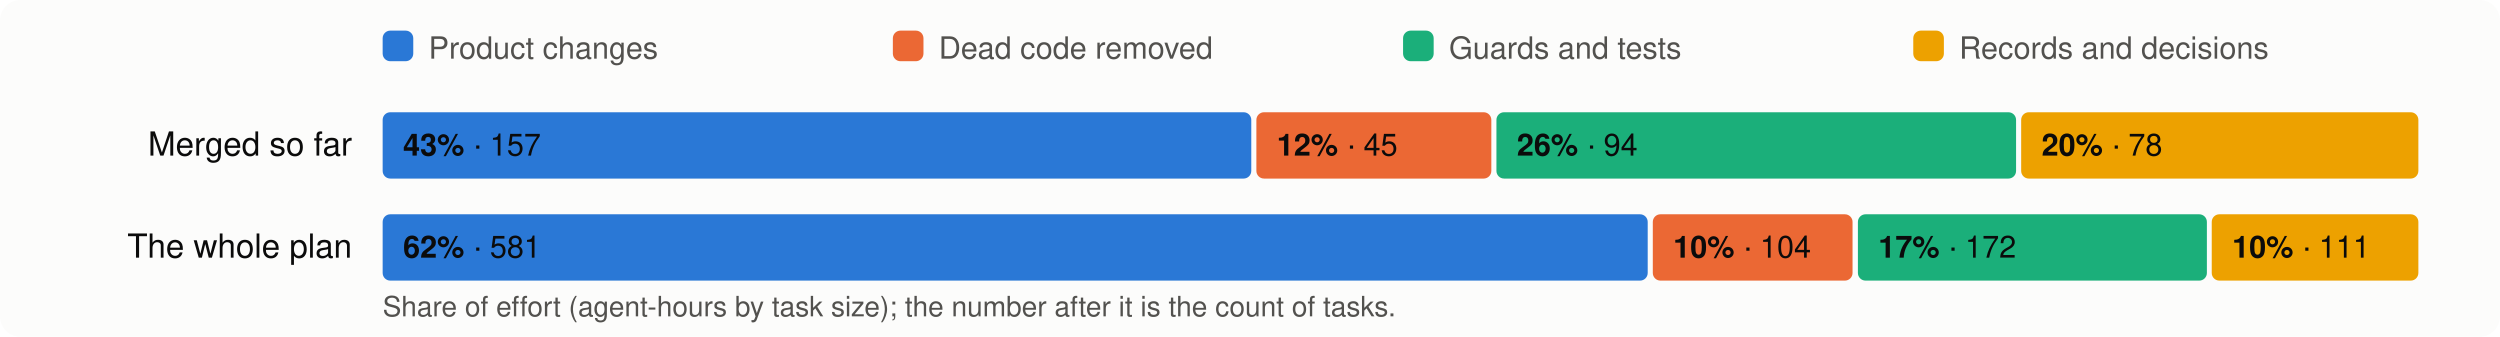
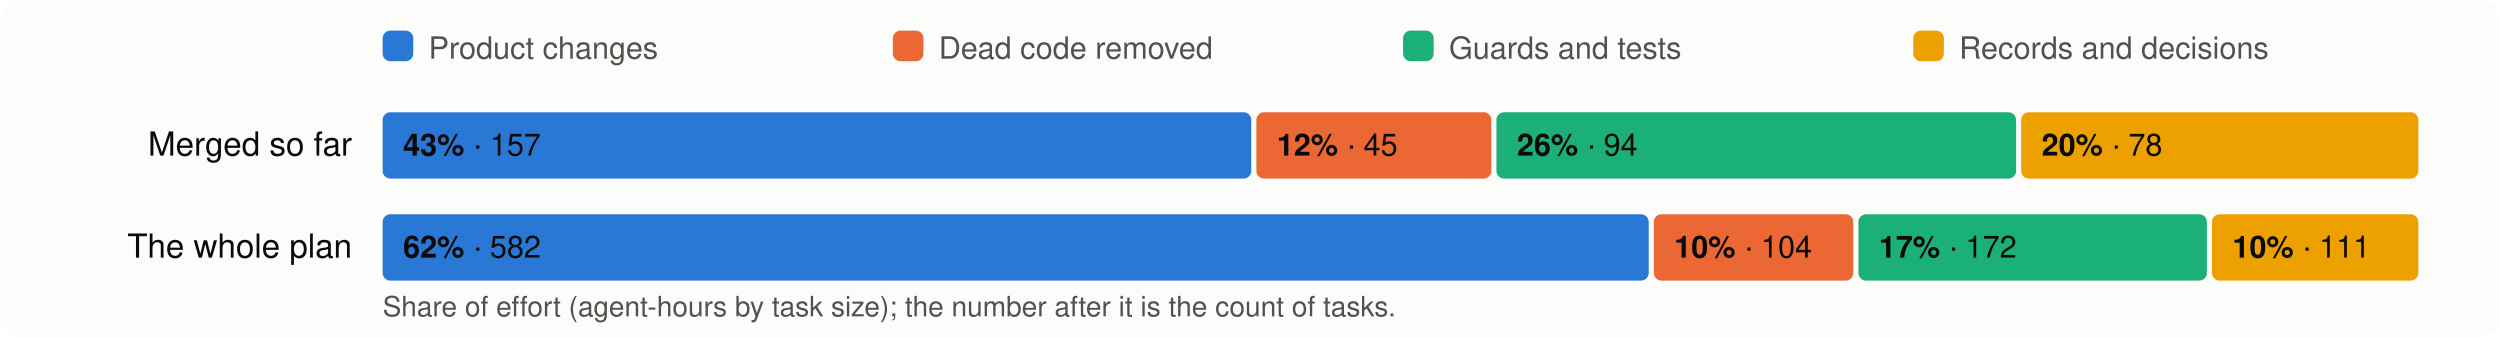
<svg xmlns="http://www.w3.org/2000/svg" viewBox="0 0 980 132" width="980" height="132" font-family="system-ui,-apple-system,Segoe UI,Helvetica,Arial,sans-serif" font-size="13">
  <rect width="980" height="132" rx="8" fill="#fcfcfb" />
  <rect x="150" y="12" width="12" height="12" rx="3" fill="#2a78d6" />
  <text x="168" y="23" fill="#52514e" font-size="12">Product changes</text>
  <rect x="350" y="12" width="12" height="12" rx="3" fill="#eb6834" />
  <text x="368" y="23" fill="#52514e" font-size="12">Dead code removed</text>
  <rect x="550" y="12" width="12" height="12" rx="3" fill="#1baf7a" />
  <text x="568" y="23" fill="#52514e" font-size="12">Guards and tests</text>
  <rect x="750" y="12" width="12" height="12" rx="3" fill="#eda100" />
  <text x="768" y="23" fill="#52514e" font-size="12">Records and decisions</text>
  <text x="138" y="61" text-anchor="end" fill="#0b0b0b">Merged so far</text>
  <rect x="150.0" y="44" width="340.5" height="26" rx="3" fill="#2a78d6" />
  <text x="158.0" y="61" fill="#0b0b0b" font-size="12">
    <tspan font-weight="600">43%</tspan> · 157</text>
  <rect x="492.5" y="44" width="92.1" height="26" rx="3" fill="#eb6834" />
  <text x="500.5" y="61" fill="#0b0b0b" font-size="12">
    <tspan font-weight="600">12%</tspan> · 45</text>
  <rect x="586.6" y="44" width="203.7" height="26" rx="3" fill="#1baf7a" />
  <text x="594.6" y="61" fill="#0b0b0b" font-size="12">
    <tspan font-weight="600">26%</tspan> · 94</text>
  <rect x="792.3" y="44" width="155.7" height="26" rx="3" fill="#eda100" />
  <text x="800.3" y="61" fill="#0b0b0b" font-size="12">
    <tspan font-weight="600">20%</tspan> · 78</text>
  <text x="138" y="101" text-anchor="end" fill="#0b0b0b">The whole plan</text>
-   <rect x="150.0" y="84" width="495.9" height="26" rx="3" fill="#2a78d6" />
+   <rect x="150.0" y="84" width="496.3" height="26" rx="3" fill="#2a78d6" />
  <text x="158.0" y="101" fill="#0b0b0b" font-size="12">
-     <tspan font-weight="600">62%</tspan> · 581</text>
-   <rect x="647.9" y="84" width="78.3" height="26" rx="3" fill="#eb6834" />
-   <text x="655.9" y="101" fill="#0b0b0b" font-size="12">
+     <tspan font-weight="600">62%</tspan> · 582</text>
+   <rect x="648.3" y="84" width="78.2" height="26" rx="3" fill="#eb6834" />
+   <text x="656.3" y="101" fill="#0b0b0b" font-size="12">
    <tspan font-weight="600">10%</tspan> · 104</text>
-   <rect x="728.3" y="84" width="136.8" height="26" rx="3" fill="#1baf7a" />
-   <text x="736.3" y="101" fill="#0b0b0b" font-size="12">
+   <rect x="728.5" y="84" width="136.6" height="26" rx="3" fill="#1baf7a" />
+   <text x="736.5" y="101" fill="#0b0b0b" font-size="12">
    <tspan font-weight="600">17%</tspan> · 172</text>
-   <rect x="867.0" y="84" width="81.0" height="26" rx="3" fill="#eda100" />
-   <text x="875.0" y="101" fill="#0b0b0b" font-size="12">
+   <rect x="867.1" y="84" width="80.9" height="26" rx="3" fill="#eda100" />
+   <text x="875.1" y="101" fill="#0b0b0b" font-size="12">
    <tspan font-weight="600">10%</tspan> · 111</text>
  <text x="150" y="124" fill="#52514e" font-size="11">Share of effort (agent-hours by task size); the number after it is the count of tasks.</text>
</svg>
